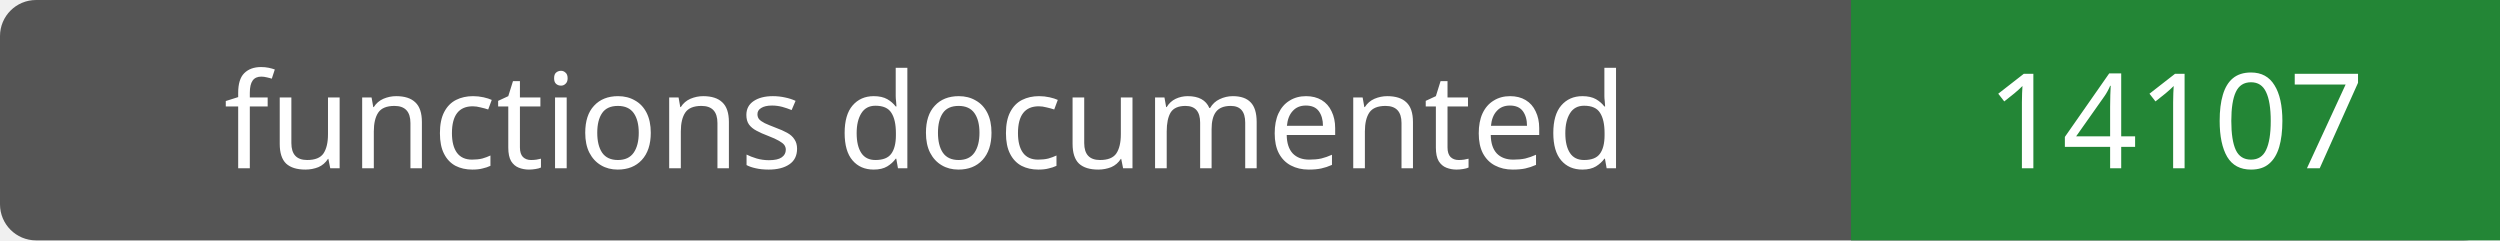
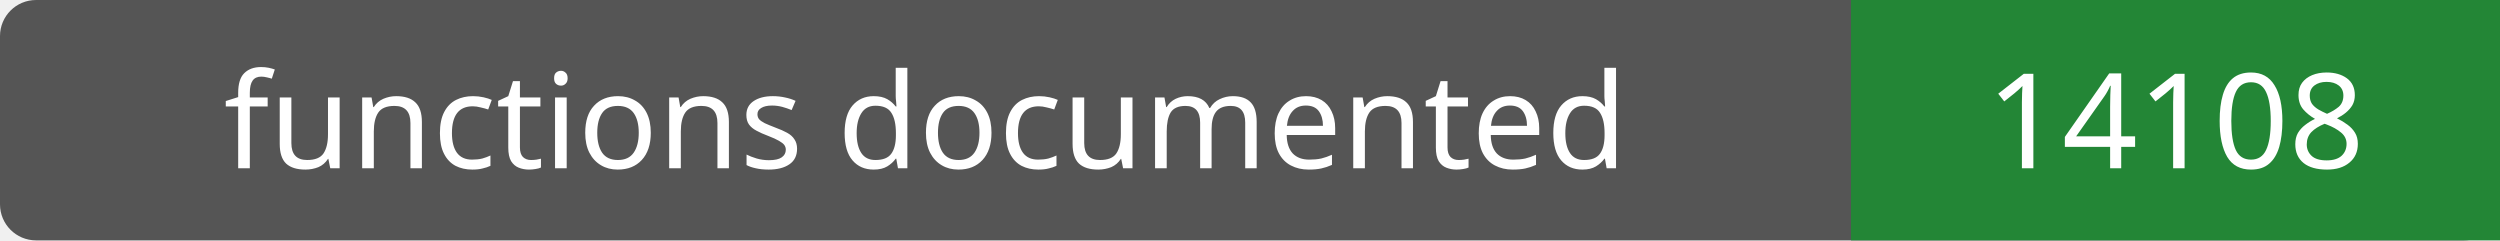
- <svg xmlns="http://www.w3.org/2000/svg" width="208" height="20" role="img" aria-label="functions documented: 14107">
+ <svg xmlns="http://www.w3.org/2000/svg" width="208" height="20" role="img" aria-label="functions documented: 14108">
  <rect width="208" height="20" rx="3" fill="#555" />
  <path fill="#238636" d="M154 0h54v20H154z" />
  <g fill="#fff" text-anchor="middle" font-family="Verdana,sans-serif" font-size="11">
    <text x="77.0" y="14">functions documented</text>
-     <text x="181.0" y="14">14107</text>
+     <text x="181.0" y="14">14108</text>
  </g>
</svg>
